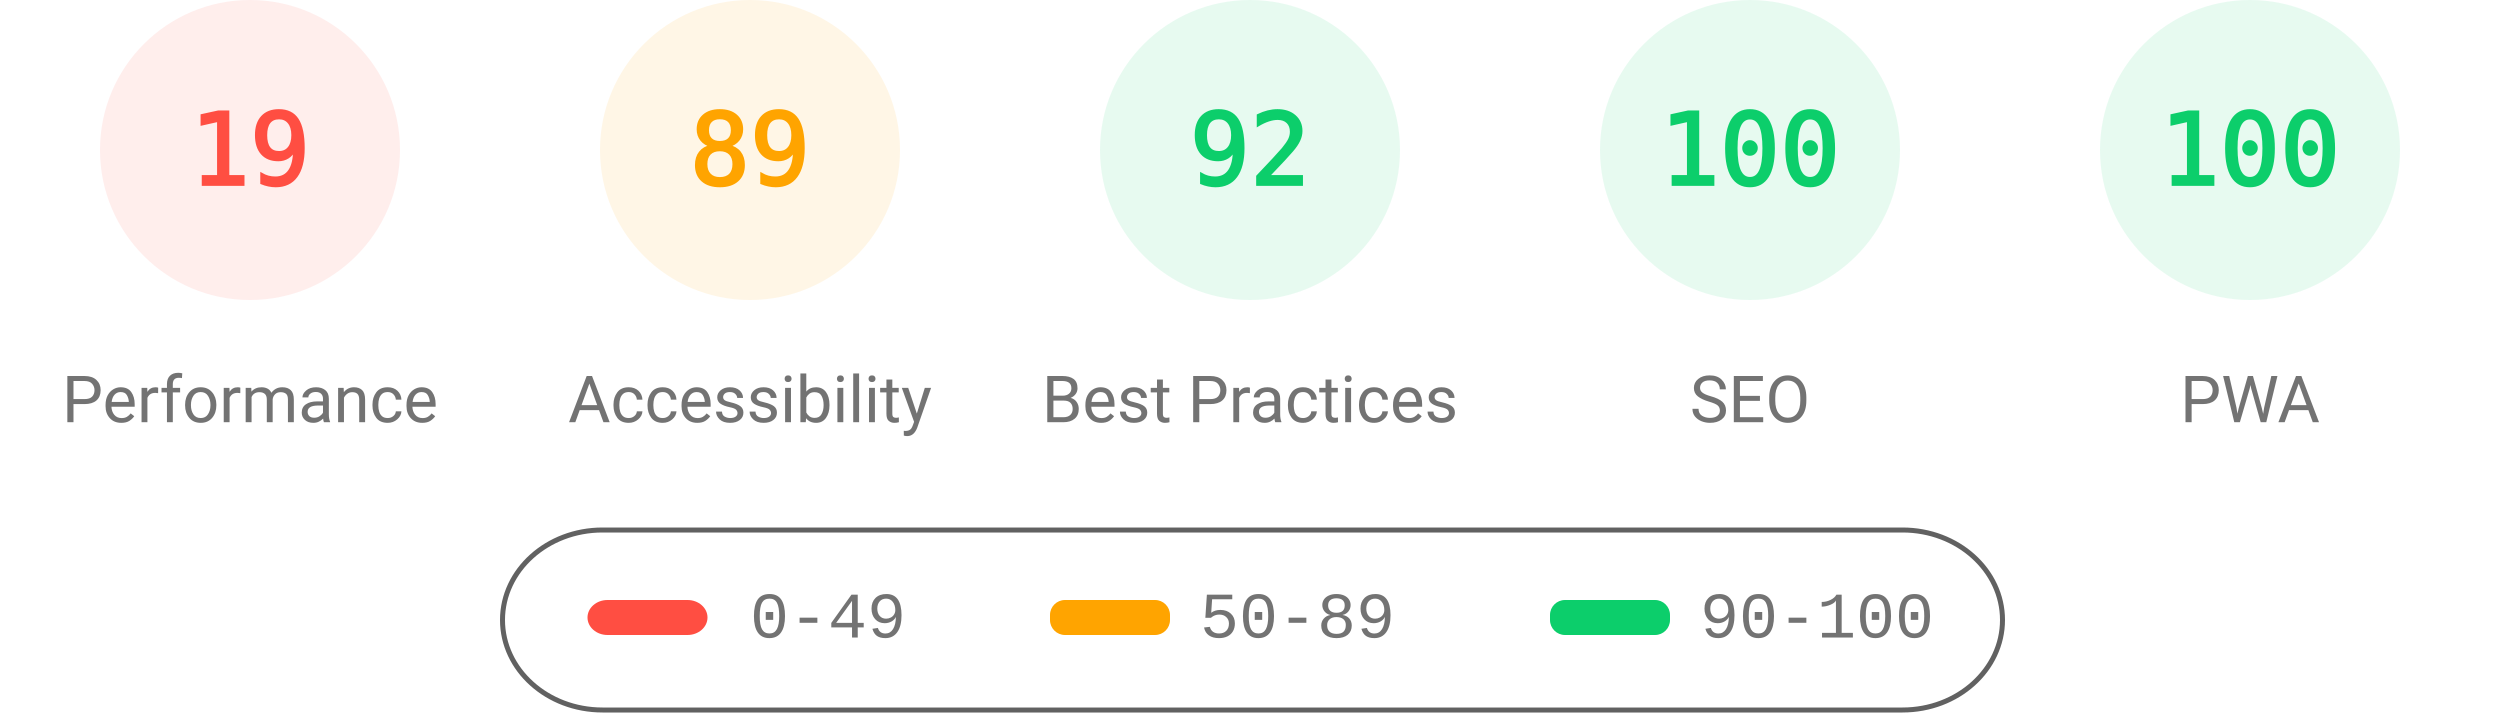
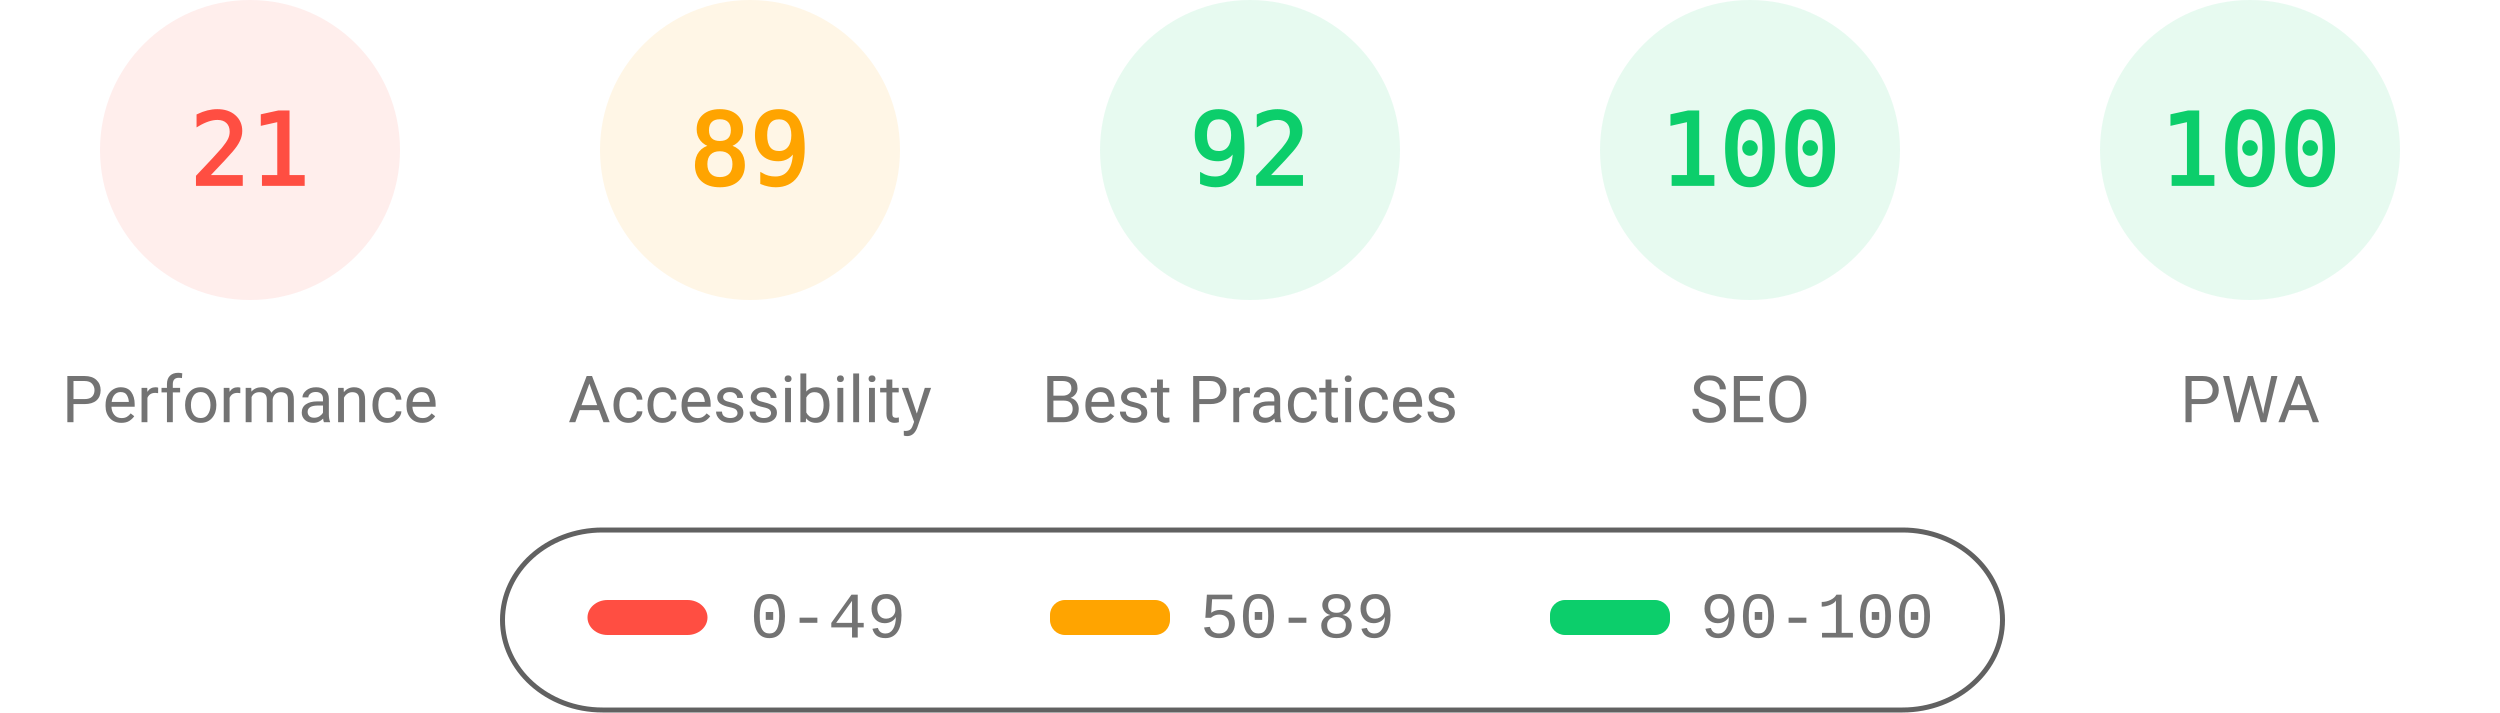
<svg xmlns="http://www.w3.org/2000/svg" fill="none" width="1000" height="285">
  <style>.gauge-base{opacity:.1}.gauge-arc{fill:none;animation-delay:250ms;stroke-linecap:round;transform:rotate(-90deg);transform-origin:100px 60px;animation:load-gauge 1s ease forwards}.guage-text{font-size:40px;font-family:monospace;text-align:center}.guage-red{color:#ff4e42;fill:#ff4e42;stroke:#ff4e42}.guage-orange{color:#ffa400;fill:#ffa400;stroke:#ffa400}.guage-green{color:#0cce6b;fill:#0cce6b;stroke:#0cce6b}.guage-undefined{color:#5c5c5c;fill:#5c5c5c;stroke:#5c5c5c}.guage-title{color:#737373;fill:#737373;stroke:none;font-size:26px;line-height:26px;font-family:Roboto,Halvetica,Arial,sans-serif}@keyframes load-gauge{from{stroke-dasharray:0 352.858}}</style>
  <svg class="guage-div guage-perf guage-red" viewBox="0 0 200 200" width="200" height="200">
    <circle class="gauge-base" r="56" cx="100" cy="60" stroke-width="8" />
-     <circle class="gauge-arc guage-arc-1" r="56" cx="100" cy="60" stroke-width="8" style="stroke-dasharray:66.853,351.858" />
-     <text class="guage-text" x="100" y="60" alignment-baseline="central" dominant-baseline="central" text-anchor="middle">19</text>
+     <circle class="gauge-arc guage-arc-1" r="56" cx="100" cy="60" stroke-width="8" style="stroke-dasharray:73.89,351.858" />
+     <text class="guage-text" x="100" y="60" alignment-baseline="central" dominant-baseline="central" text-anchor="middle">21</text>
    <text class="guage-title" x="100" y="160" alignment-baseline="central" dominant-baseline="central" text-anchor="middle">Performance</text>
  </svg>
  <svg class="guage-div guage-acc guage-orange" viewBox="0 0 200 200" width="200" height="200" x="200">
    <circle class="gauge-base" r="56" cx="100" cy="60" stroke-width="8" />
    <circle class="gauge-arc guage-arc-2" r="56" cx="100" cy="60" stroke-width="8" style="stroke-dasharray:313.154,351.858" />
    <text class="guage-text" x="100" y="60" alignment-baseline="central" dominant-baseline="central" text-anchor="middle">89</text>
    <text class="guage-title" x="100" y="160" alignment-baseline="central" dominant-baseline="central" text-anchor="middle">Accessibility</text>
  </svg>
  <svg class="guage-div guage-best guage-green" viewBox="0 0 200 200" width="200" height="200" x="400">
    <circle class="gauge-base" r="56" cx="100" cy="60" stroke-width="8" />
    <circle class="gauge-arc guage-arc-3" r="56" cx="100" cy="60" stroke-width="8" style="stroke-dasharray:323.709,351.858" />
    <text class="guage-text" x="100" y="60" alignment-baseline="central" dominant-baseline="central" text-anchor="middle">92</text>
    <text class="guage-title" x="100" y="160" alignment-baseline="central" dominant-baseline="central" text-anchor="middle">Best Practices</text>
  </svg>
  <svg class="guage-div guage-seo guage-green" viewBox="0 0 200 200" width="200" height="200" x="600">
    <circle class="gauge-base" r="56" cx="100" cy="60" stroke-width="8" />
    <circle class="gauge-arc guage-arc-4" r="56" cx="100" cy="60" stroke-width="8" style="stroke-dasharray:351.858,351.858" />
    <text class="guage-text" x="100" y="60" alignment-baseline="central" dominant-baseline="central" text-anchor="middle">100</text>
    <text class="guage-title" x="100" y="160" alignment-baseline="central" dominant-baseline="central" text-anchor="middle">SEO</text>
  </svg>
  <svg class="guage-div guage-pwa guage-green" viewBox="0 0 200 200" width="200" height="200" x="800">
    <circle class="gauge-base" r="56" cx="100" cy="60" stroke-width="8" />
    <circle class="gauge-arc guage-arc-4" r="56" cx="100" cy="60" stroke-width="8" style="stroke-dasharray:351.858,351.858" />
    <text class="guage-text" x="100" y="60" alignment-baseline="central" dominant-baseline="central" text-anchor="middle">100</text>
    <text class="guage-title" x="100" y="160" alignment-baseline="central" dominant-baseline="central" text-anchor="middle">PWA</text>
  </svg>
  <svg width="604" height="76" x="200" y="210">
    <path fill="none" id="canvas_background" d="M-1-1h604v80H-1z" />
    <rect fill-opacity="0" stroke="#616161" stroke-width="2" rx="40" id="svg_2" height="72" width="600" y="2" x="1" fill="#000" />
    <rect stroke="#000" rx="8" id="svg_3" height="14" width="48" y="30" x="35" stroke-opacity="null" stroke-width="0" fill="#ff4e42" />
    <rect stroke="#000" rx="6" id="svg_4" height="14" width="48" y="30" x="220" stroke-opacity="null" stroke-width="0" fill="#ffa400" />
    <rect stroke="#000" rx="6" id="svg_5" height="14" width="48" y="30" x="420" stroke-opacity="null" stroke-width="0" fill="#0cce6b" />
    <text xml:space="preserve" text-anchor="start" font-family="'Courier New', Courier, monospace" font-size="26" id="svg_6" y="45" x="100" stroke-opacity="null" stroke-width="0" stroke="#000" fill="#737373">0-49</text>
    <text xml:space="preserve" text-anchor="start" font-family="'Courier New', Courier, monospace" font-size="26" id="svg_7" y="45" x="280" stroke-opacity="null" stroke-width="0" stroke="#000" fill="#737373">50-89</text>
    <text xml:space="preserve" text-anchor="start" font-family="'Courier New', Courier, monospace" font-size="26" id="svg_8" y="45" x="480" stroke-opacity="null" stroke-width="0" stroke="#000" fill="#737373">90-100</text>
  </svg>
</svg>
